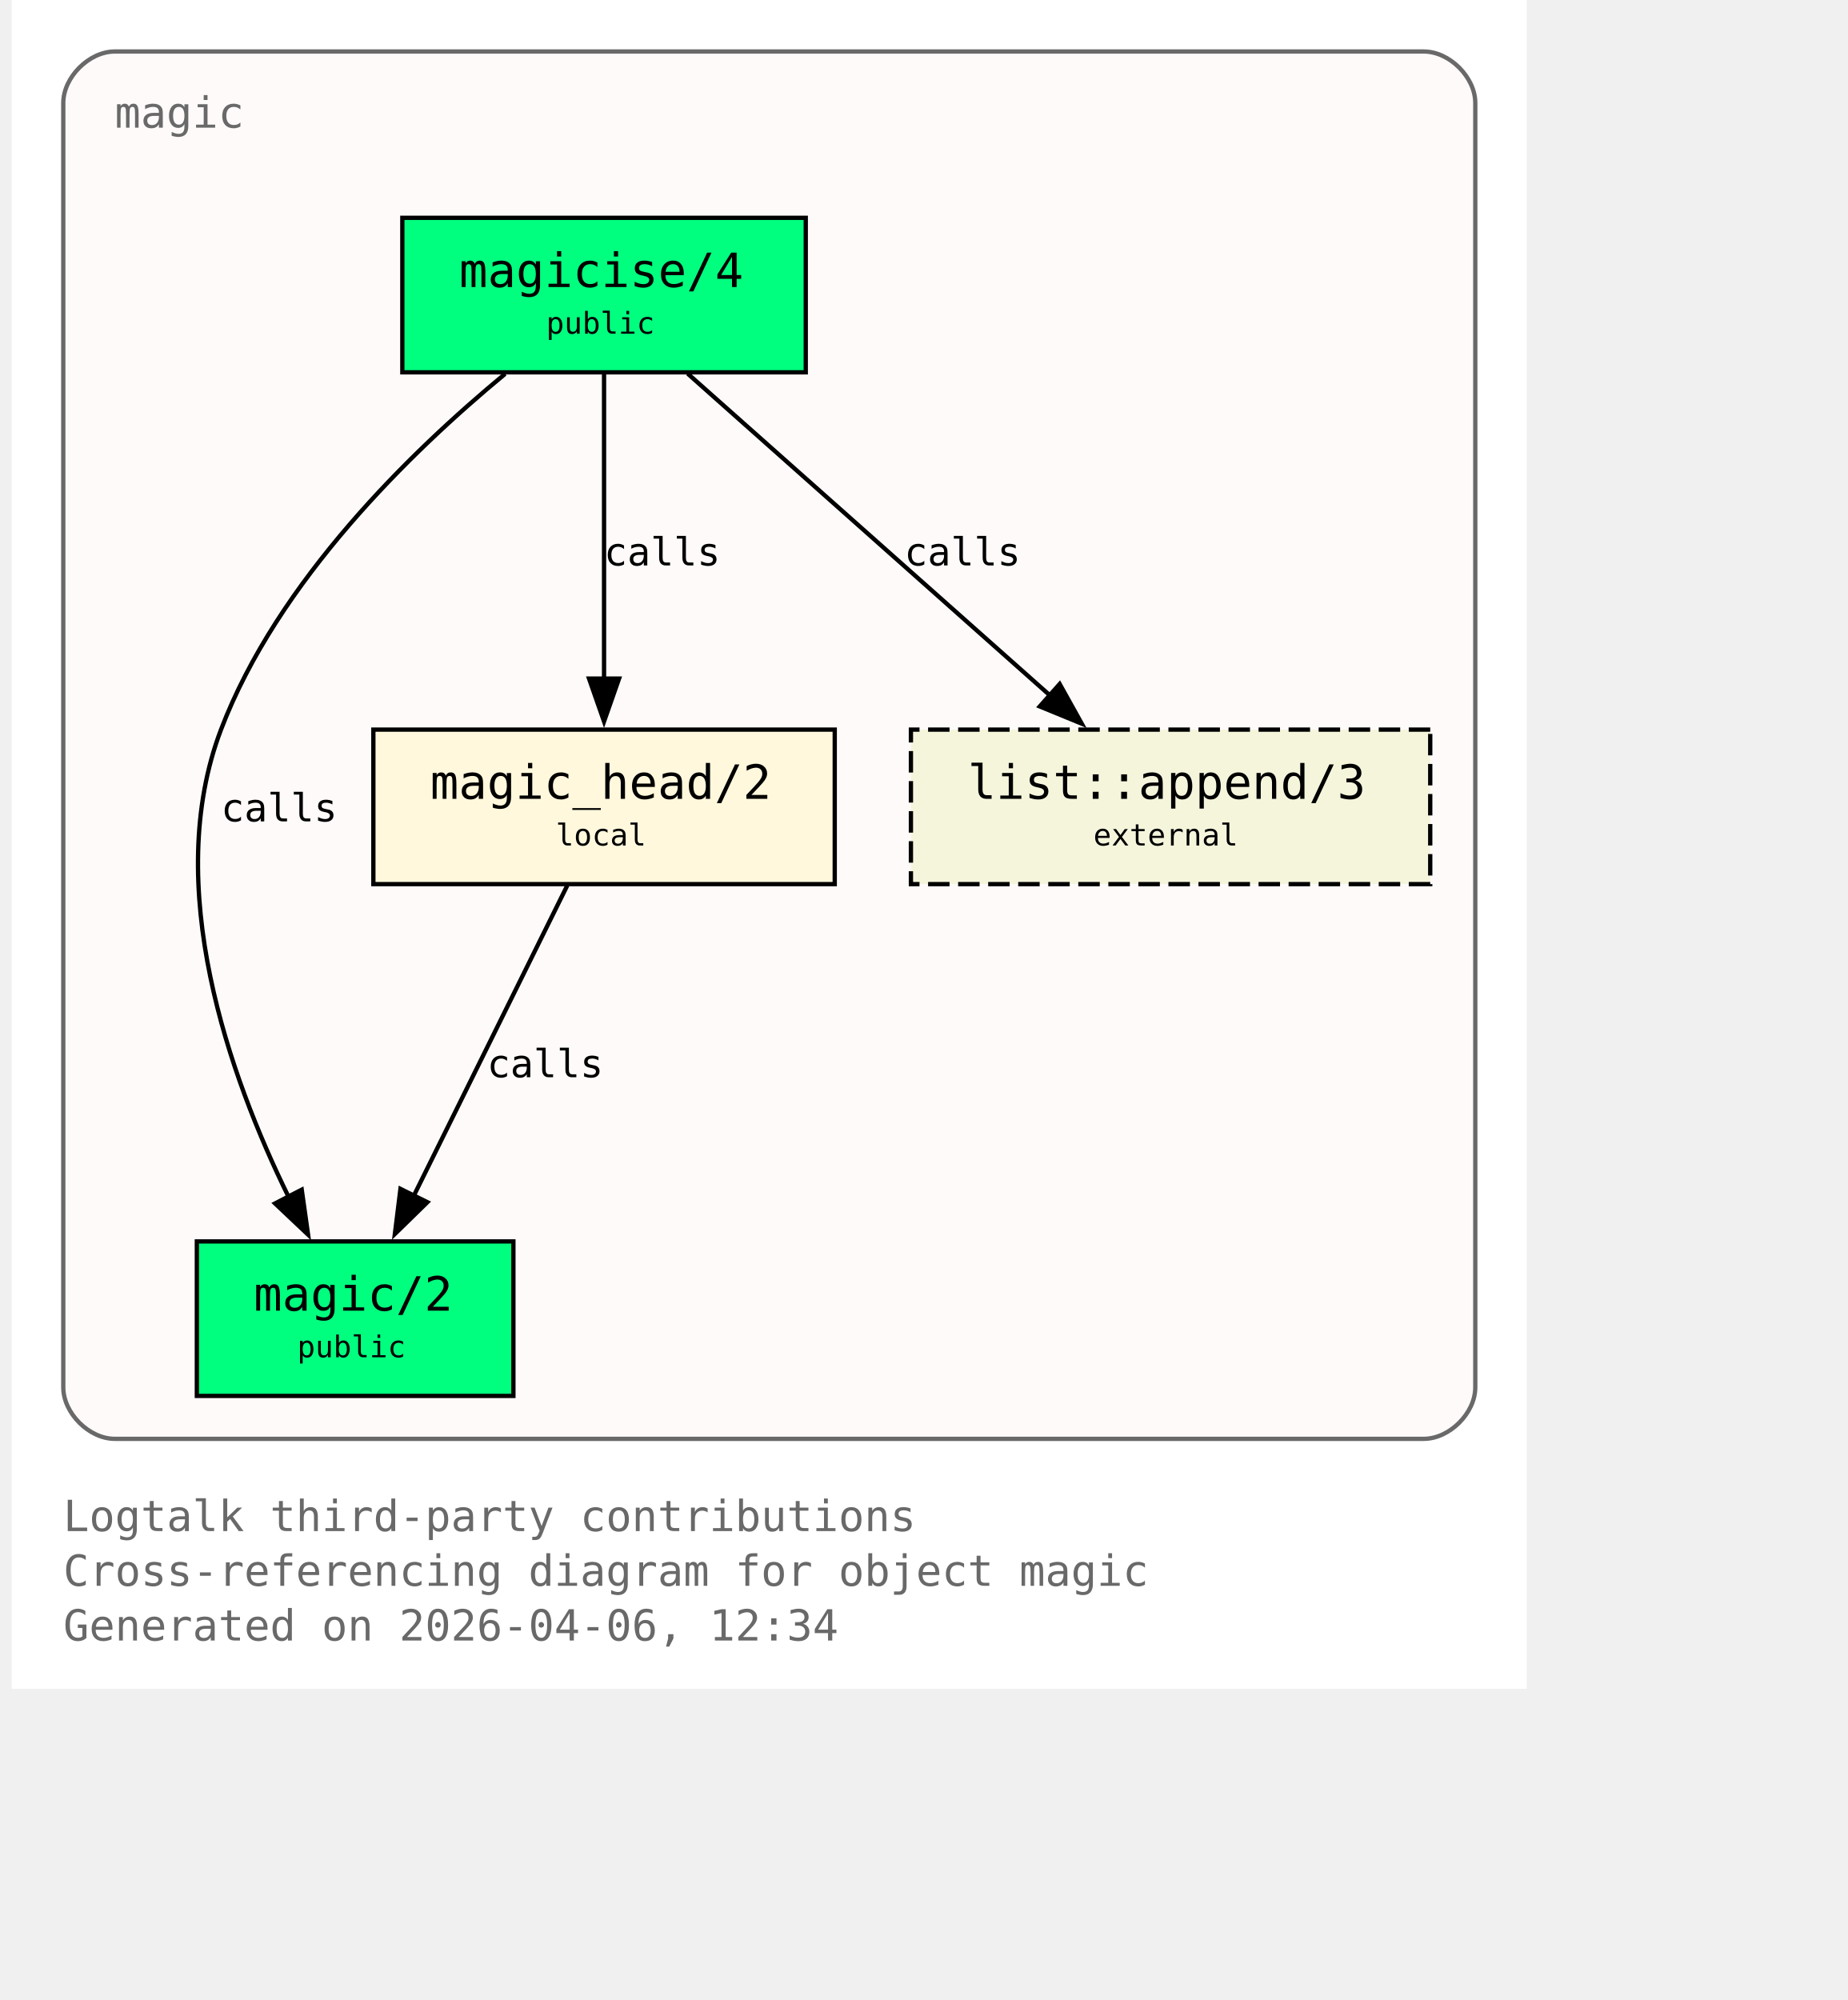
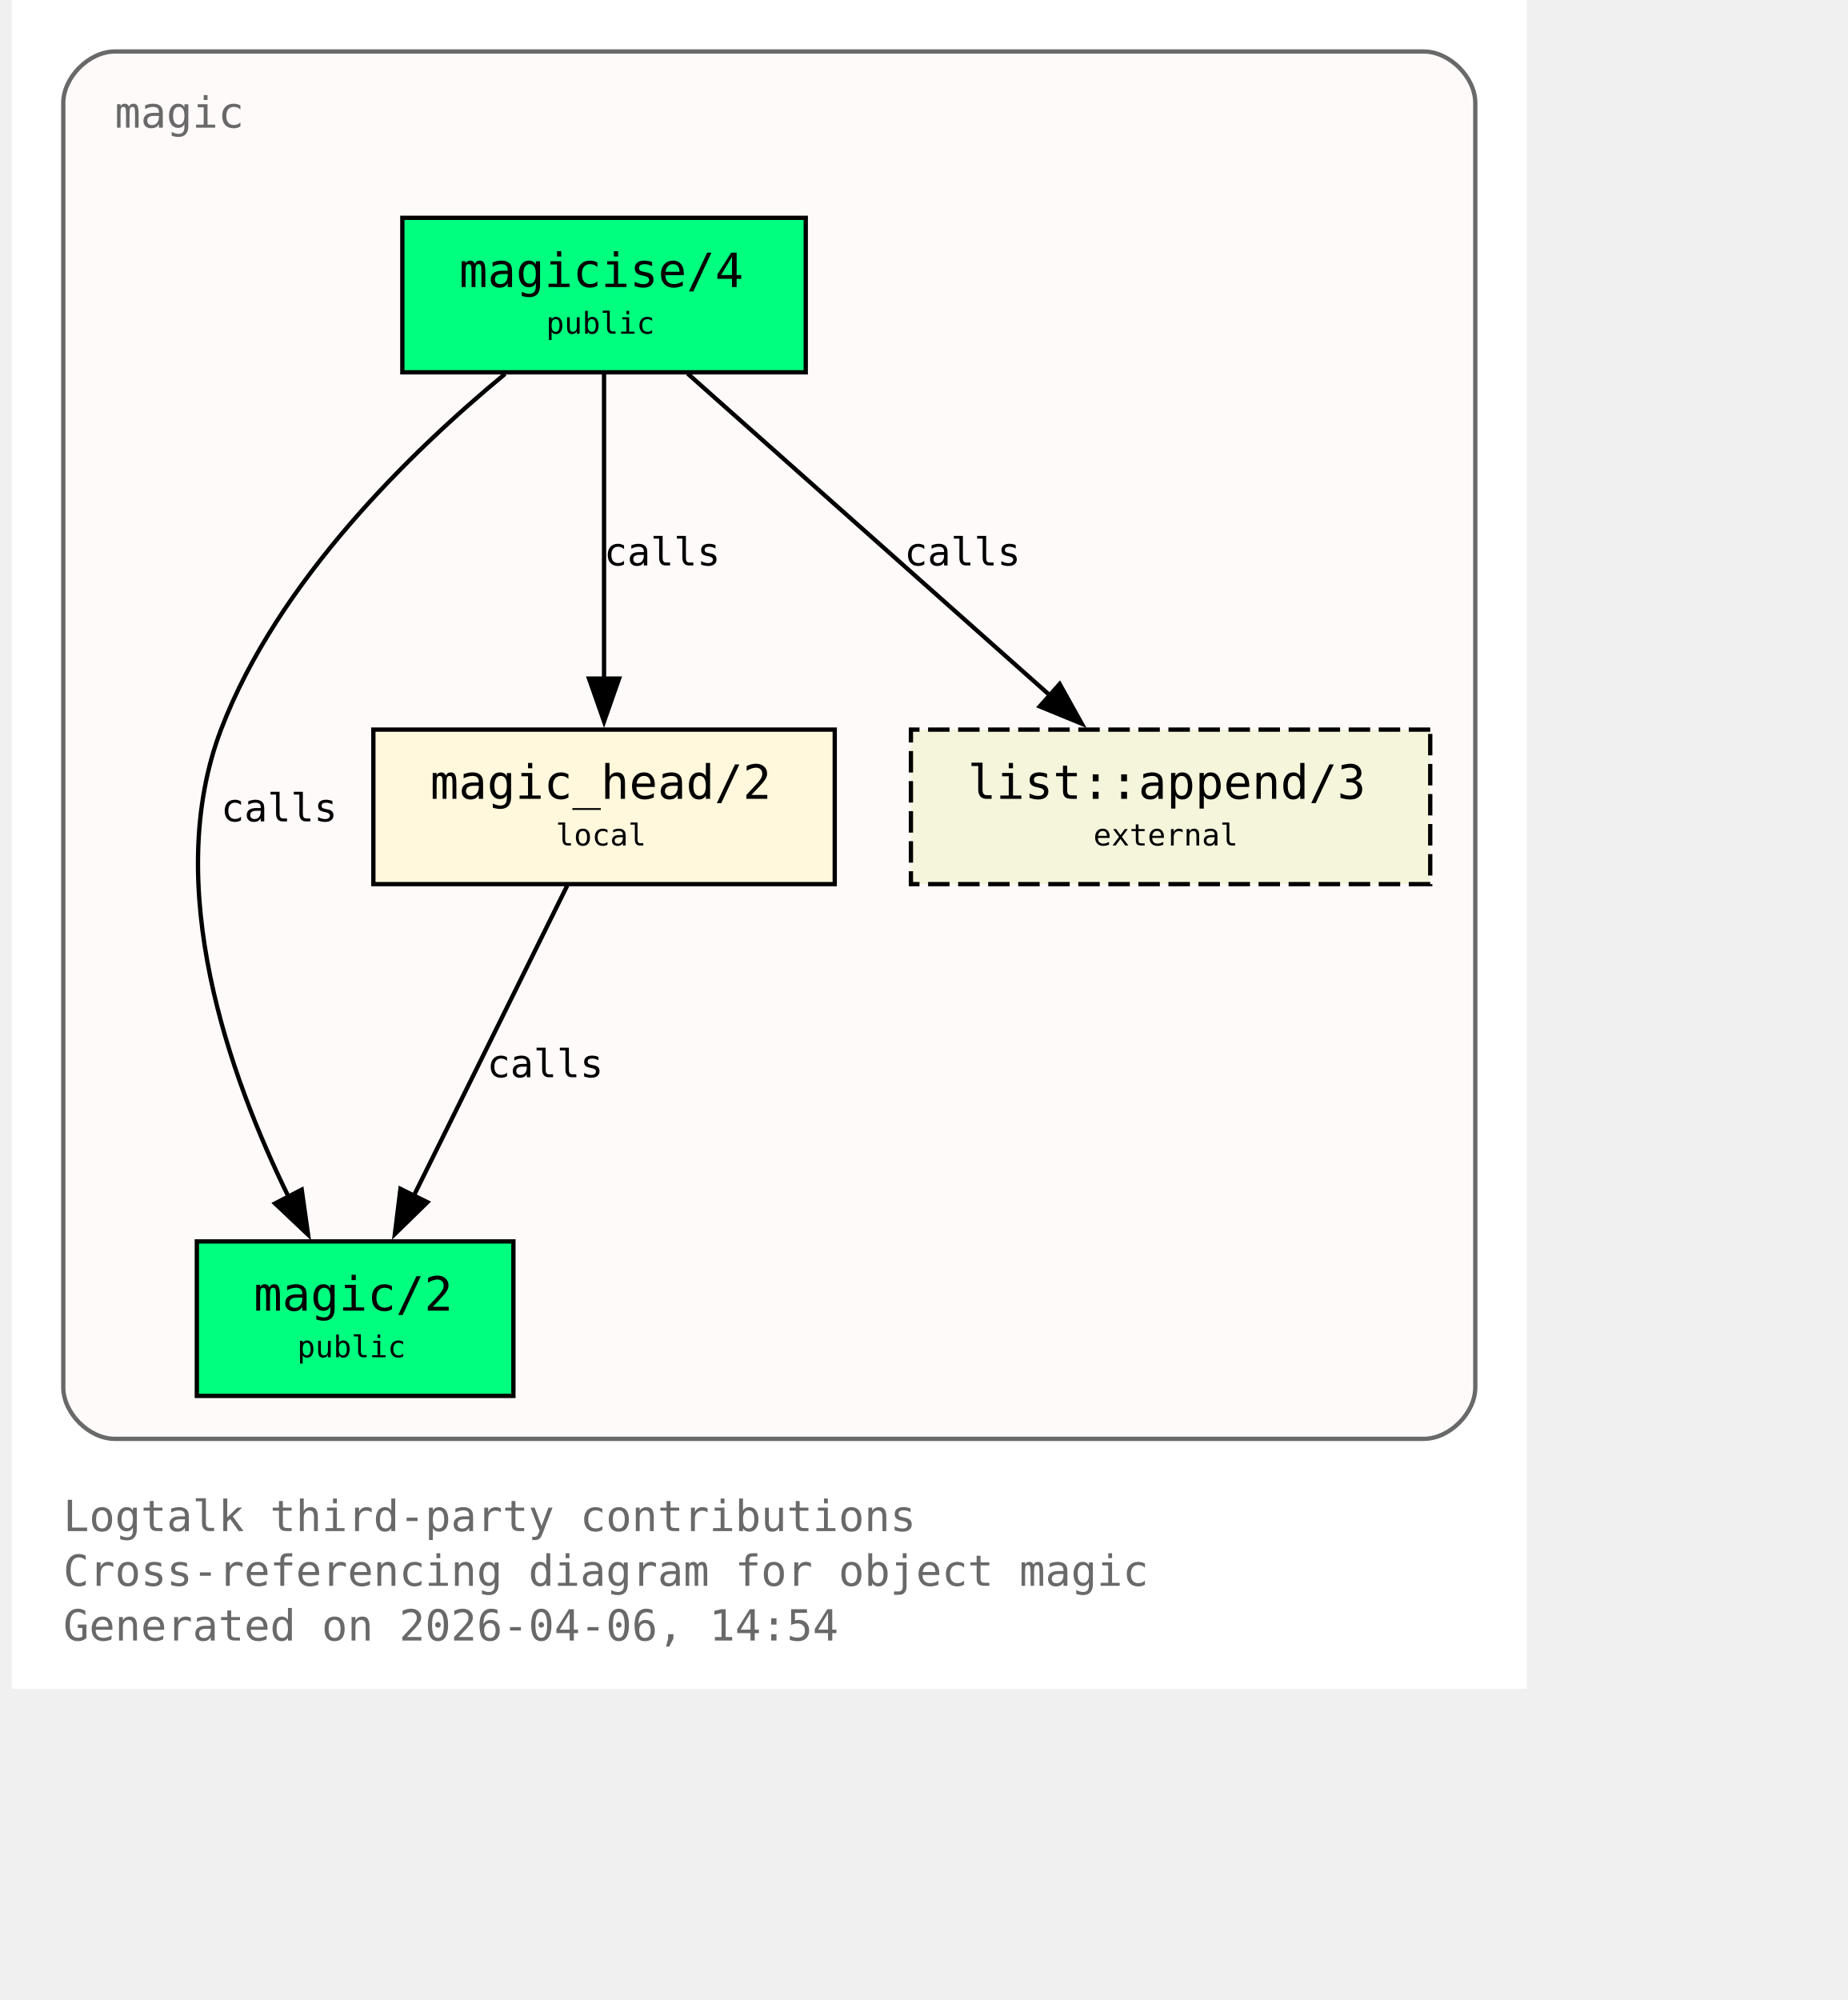
<svg xmlns="http://www.w3.org/2000/svg" xmlns:xlink="http://www.w3.org/1999/xlink" width="497pt" height="538pt" viewBox="72.00 72.00 425.00 466.00">
  <g id="graph0" class="graph" transform="scale(1 1) rotate(0) translate(76 461.5)">
    <polygon fill="white" stroke="none" points="-4,4 -4,-389.5 349,-389.5 349,4 -4,4" />
    <text xml:space="preserve" text-anchor="start" x="8" y="-32.75" font-family="Monospace" font-size="10.00" fill="dimgray">Logtalk third-party contributions</text>
    <text xml:space="preserve" text-anchor="start" x="8" y="-20" font-family="Monospace" font-size="10.00" fill="dimgray">Cross-referencing diagram for object magic</text>
-     <text xml:space="preserve" text-anchor="start" x="8" y="-7.25" font-family="Monospace" font-size="10.00" fill="dimgray">Generated on 2026-04-06, 12:34</text>
+     <text xml:space="preserve" text-anchor="start" x="8" y="-7.25" font-family="Monospace" font-size="10.00" fill="dimgray">Generated on 2026-04-06, 14:54</text>
    <g id="clust1" class="cluster">
      <g id="a_clust1">
        <a xlink:title="magic">
          <path fill="snow" stroke="dimgray" d="M20,-54.25C20,-54.25 325,-54.25 325,-54.25 331,-54.25 337,-60.25 337,-66.25 337,-66.25 337,-365.5 337,-365.5 337,-371.5 331,-377.5 325,-377.5 325,-377.5 20,-377.5 20,-377.5 14,-377.5 8,-371.5 8,-365.5 8,-365.5 8,-66.25 8,-66.25 8,-60.25 14,-54.25 20,-54.25" />
          <g id="a_clust1_0">
-             <a xlink:href="https://github.com/LogtalkDotOrg/logtalk3/tree/2306843c3d93a955d65e3a298134dff253216965/contributions/verdi_neruda/magic.lgt#L35" xlink:title="https://github.com/LogtalkDotOrg/logtalk3/tree/2306843c3d93a955d65e3a298134dff253216965/contributions/verdi_neruda/magic.lgt#L35">
+             <a xlink:href="https://github.com/LogtalkDotOrg/logtalk3/tree/9859c2ca2bfd4d908917223de2eedd8c9873c992/contributions/verdi_neruda/magic.lgt#L35" xlink:title="https://github.com/LogtalkDotOrg/logtalk3/tree/9859c2ca2bfd4d908917223de2eedd8c9873c992/contributions/verdi_neruda/magic.lgt#L35">
              <text xml:space="preserve" text-anchor="start" x="20" y="-359.75" font-family="Monospace" font-size="10.00" fill="dimgray">magic</text>
            </a>
          </g>
        </a>
      </g>
    </g>
    <g id="node1" class="node">
      <polygon fill="springgreen" stroke="black" points="181,-338.75 87,-338.75 87,-302.75 181,-302.75 181,-338.75" />
      <text xml:space="preserve" text-anchor="start" x="95" y="-323" font-family="Monospace" font-size="9.00"> </text>
      <g id="a_node1_1">
-         <a xlink:href="https://github.com/LogtalkDotOrg/logtalk3/tree/2306843c3d93a955d65e3a298134dff253216965/contributions/verdi_neruda/magic.lgt#L44" xlink:title="https://github.com/LogtalkDotOrg/logtalk3/tree/2306843c3d93a955d65e3a298134dff253216965/contributions/verdi_neruda/magic.lgt#L44">
+         <a xlink:href="https://github.com/LogtalkDotOrg/logtalk3/tree/9859c2ca2bfd4d908917223de2eedd8c9873c992/contributions/verdi_neruda/magic.lgt#L44" xlink:title="https://github.com/LogtalkDotOrg/logtalk3/tree/9859c2ca2bfd4d908917223de2eedd8c9873c992/contributions/verdi_neruda/magic.lgt#L44">
          <text xml:space="preserve" text-anchor="start" x="100.25" y="-322.62" font-family="Monospace" font-size="11.00">magicise/4</text>
        </a>
      </g>
      <text xml:space="preserve" text-anchor="start" x="167.75" y="-323" font-family="Monospace" font-size="9.00"> </text>
      <text xml:space="preserve" text-anchor="start" x="95" y="-310.62" font-family="Monospace" font-size="9.00"> </text>
      <text xml:space="preserve" text-anchor="start" x="120.5" y="-311.75" font-family="Monospace" font-size="7.00">public</text>
      <text xml:space="preserve" text-anchor="start" x="167.75" y="-310.62" font-family="Monospace" font-size="9.00"> </text>
    </g>
    <g id="node2" class="node">
      <polygon fill="springgreen" stroke="black" points="112.88,-100.25 39.12,-100.25 39.12,-64.25 112.88,-64.25 112.88,-100.25" />
      <text xml:space="preserve" text-anchor="start" x="47.12" y="-84.5" font-family="Monospace" font-size="9.00"> </text>
      <g id="a_node2_2">
-         <a xlink:href="https://github.com/LogtalkDotOrg/logtalk3/tree/2306843c3d93a955d65e3a298134dff253216965/contributions/verdi_neruda/magic.lgt#L51" xlink:title="https://github.com/LogtalkDotOrg/logtalk3/tree/2306843c3d93a955d65e3a298134dff253216965/contributions/verdi_neruda/magic.lgt#L51">
+         <a xlink:href="https://github.com/LogtalkDotOrg/logtalk3/tree/9859c2ca2bfd4d908917223de2eedd8c9873c992/contributions/verdi_neruda/magic.lgt#L51" xlink:title="https://github.com/LogtalkDotOrg/logtalk3/tree/9859c2ca2bfd4d908917223de2eedd8c9873c992/contributions/verdi_neruda/magic.lgt#L51">
          <text xml:space="preserve" text-anchor="start" x="52.38" y="-84.12" font-family="Monospace" font-size="11.00">magic/2</text>
        </a>
      </g>
      <text xml:space="preserve" text-anchor="start" x="99.62" y="-84.5" font-family="Monospace" font-size="9.00"> </text>
      <text xml:space="preserve" text-anchor="start" x="47.12" y="-72.12" font-family="Monospace" font-size="9.00"> </text>
      <text xml:space="preserve" text-anchor="start" x="62.5" y="-73.25" font-family="Monospace" font-size="7.00">public</text>
      <text xml:space="preserve" text-anchor="start" x="99.62" y="-72.12" font-family="Monospace" font-size="9.00"> </text>
    </g>
    <g id="edge1" class="edge">
      <g id="a_edge1">
-         <a xlink:href="https://github.com/LogtalkDotOrg/logtalk3/tree/2306843c3d93a955d65e3a298134dff253216965/contributions/verdi_neruda/magic.lgt#L58" xlink:title="calls">
+         <a xlink:href="https://github.com/LogtalkDotOrg/logtalk3/tree/9859c2ca2bfd4d908917223de2eedd8c9873c992/contributions/verdi_neruda/magic.lgt#L58" xlink:title="calls">
          <path fill="none" stroke="black" d="M110.95,-302.39C89.17,-284.41 57.93,-254.13 44.75,-219.5 30.88,-183.06 46.73,-138.69 60.46,-110.7" />
          <polygon fill="black" stroke="black" points="63.56,-112.31 65.04,-101.82 57.34,-109.1 63.56,-112.31" />
        </a>
      </g>
      <g id="a_edge1-label">
-         <a xlink:href="https://github.com/LogtalkDotOrg/logtalk3/tree/2306843c3d93a955d65e3a298134dff253216965/contributions/verdi_neruda/magic.lgt#L58" xlink:title="https://github.com/LogtalkDotOrg/logtalk3/tree/2306843c3d93a955d65e3a298134dff253216965/contributions/verdi_neruda/magic.lgt#L58">
+         <a xlink:href="https://github.com/LogtalkDotOrg/logtalk3/tree/9859c2ca2bfd4d908917223de2eedd8c9873c992/contributions/verdi_neruda/magic.lgt#L58" xlink:title="https://github.com/LogtalkDotOrg/logtalk3/tree/9859c2ca2bfd4d908917223de2eedd8c9873c992/contributions/verdi_neruda/magic.lgt#L58">
          <text xml:space="preserve" text-anchor="start" x="44.75" y="-198.12" font-family="Monospace" font-size="9.00">calls</text>
        </a>
      </g>
    </g>
    <g id="node3" class="node">
      <polygon fill="cornsilk" stroke="black" points="187.75,-219.5 80.25,-219.5 80.25,-183.5 187.75,-183.5 187.75,-219.5" />
      <text xml:space="preserve" text-anchor="start" x="88.25" y="-203.75" font-family="Monospace" font-size="9.00"> </text>
      <g id="a_node3_3">
-         <a xlink:href="https://github.com/LogtalkDotOrg/logtalk3/tree/2306843c3d93a955d65e3a298134dff253216965/contributions/verdi_neruda/magic.lgt#L66" xlink:title="https://github.com/LogtalkDotOrg/logtalk3/tree/2306843c3d93a955d65e3a298134dff253216965/contributions/verdi_neruda/magic.lgt#L66">
+         <a xlink:href="https://github.com/LogtalkDotOrg/logtalk3/tree/9859c2ca2bfd4d908917223de2eedd8c9873c992/contributions/verdi_neruda/magic.lgt#L66" xlink:title="https://github.com/LogtalkDotOrg/logtalk3/tree/9859c2ca2bfd4d908917223de2eedd8c9873c992/contributions/verdi_neruda/magic.lgt#L66">
          <text xml:space="preserve" text-anchor="start" x="93.5" y="-203.38" font-family="Monospace" font-size="11.00">magic_head/2</text>
        </a>
      </g>
      <text xml:space="preserve" text-anchor="start" x="174.5" y="-203.75" font-family="Monospace" font-size="9.00"> </text>
      <text xml:space="preserve" text-anchor="start" x="88.25" y="-191.38" font-family="Monospace" font-size="9.00"> </text>
      <text xml:space="preserve" text-anchor="start" x="122.75" y="-192.5" font-family="Monospace" font-size="7.00">local</text>
      <text xml:space="preserve" text-anchor="start" x="174.5" y="-191.38" font-family="Monospace" font-size="9.00"> </text>
    </g>
    <g id="edge2" class="edge">
      <g id="a_edge2">
-         <a xlink:href="https://github.com/LogtalkDotOrg/logtalk3/tree/2306843c3d93a955d65e3a298134dff253216965/contributions/verdi_neruda/magic.lgt#L60" xlink:title="calls">
+         <a xlink:href="https://github.com/LogtalkDotOrg/logtalk3/tree/9859c2ca2bfd4d908917223de2eedd8c9873c992/contributions/verdi_neruda/magic.lgt#L60" xlink:title="calls">
          <path fill="none" stroke="black" d="M134,-302.45C134,-283.75 134,-253.62 134,-231.33" />
          <polygon fill="black" stroke="black" points="137.5,-231.39 134,-221.39 130.5,-231.39 137.5,-231.39" />
        </a>
      </g>
      <g id="a_edge2-label">
-         <a xlink:href="https://github.com/LogtalkDotOrg/logtalk3/tree/2306843c3d93a955d65e3a298134dff253216965/contributions/verdi_neruda/magic.lgt#L60" xlink:title="https://github.com/LogtalkDotOrg/logtalk3/tree/2306843c3d93a955d65e3a298134dff253216965/contributions/verdi_neruda/magic.lgt#L60">
+         <a xlink:href="https://github.com/LogtalkDotOrg/logtalk3/tree/9859c2ca2bfd4d908917223de2eedd8c9873c992/contributions/verdi_neruda/magic.lgt#L60" xlink:title="https://github.com/LogtalkDotOrg/logtalk3/tree/9859c2ca2bfd4d908917223de2eedd8c9873c992/contributions/verdi_neruda/magic.lgt#L60">
          <text xml:space="preserve" text-anchor="start" x="134" y="-257.75" font-family="Monospace" font-size="9.00">calls</text>
        </a>
      </g>
    </g>
    <g id="node4" class="node">
      <polygon fill="beige" stroke="black" stroke-dasharray="5,2" points="326.5,-219.5 205.5,-219.5 205.5,-183.5 326.5,-183.5 326.5,-219.5" />
      <text xml:space="preserve" text-anchor="start" x="213.5" y="-203.75" font-family="Monospace" font-size="9.00"> </text>
      <g id="a_node4_4">
        <a xlink:href="https://logtalk.org/library/listp_0.html#append-3" xlink:title="https://logtalk.org/library/listp_0.html#append-3">
          <text xml:space="preserve" text-anchor="start" x="218.75" y="-203.38" font-family="Monospace" font-size="11.00">list::append/3</text>
        </a>
      </g>
      <text xml:space="preserve" text-anchor="start" x="313.25" y="-203.75" font-family="Monospace" font-size="9.00"> </text>
      <text xml:space="preserve" text-anchor="start" x="213.5" y="-191.38" font-family="Monospace" font-size="9.00"> </text>
      <text xml:space="preserve" text-anchor="start" x="248" y="-192.5" font-family="Monospace" font-size="7.00">external</text>
      <text xml:space="preserve" text-anchor="start" x="313.25" y="-191.38" font-family="Monospace" font-size="9.00"> </text>
    </g>
    <g id="edge4" class="edge">
      <g id="a_edge4">
-         <a xlink:href="https://github.com/LogtalkDotOrg/logtalk3/tree/2306843c3d93a955d65e3a298134dff253216965/contributions/verdi_neruda/magic.lgt#L60" xlink:title="calls">
+         <a xlink:href="https://github.com/LogtalkDotOrg/logtalk3/tree/9859c2ca2bfd4d908917223de2eedd8c9873c992/contributions/verdi_neruda/magic.lgt#L60" xlink:title="calls">
          <path fill="none" stroke="black" d="M153.48,-302.45C175.8,-282.62 212.58,-249.95 237.98,-227.39" />
          <polygon fill="black" stroke="black" points="240.16,-230.13 245.31,-220.88 235.51,-224.9 240.16,-230.13" />
        </a>
      </g>
      <g id="a_edge4-label">
-         <a xlink:href="https://github.com/LogtalkDotOrg/logtalk3/tree/2306843c3d93a955d65e3a298134dff253216965/contributions/verdi_neruda/magic.lgt#L60" xlink:title="https://github.com/LogtalkDotOrg/logtalk3/tree/2306843c3d93a955d65e3a298134dff253216965/contributions/verdi_neruda/magic.lgt#L60">
+         <a xlink:href="https://github.com/LogtalkDotOrg/logtalk3/tree/9859c2ca2bfd4d908917223de2eedd8c9873c992/contributions/verdi_neruda/magic.lgt#L60" xlink:title="https://github.com/LogtalkDotOrg/logtalk3/tree/9859c2ca2bfd4d908917223de2eedd8c9873c992/contributions/verdi_neruda/magic.lgt#L60">
          <text xml:space="preserve" text-anchor="start" x="203.96" y="-257.75" font-family="Monospace" font-size="9.00">calls</text>
        </a>
      </g>
    </g>
    <g id="edge3" class="edge">
      <g id="a_edge3">
-         <a xlink:href="https://github.com/LogtalkDotOrg/logtalk3/tree/2306843c3d93a955d65e3a298134dff253216965/contributions/verdi_neruda/magic.lgt#L69" xlink:title="calls">
+         <a xlink:href="https://github.com/LogtalkDotOrg/logtalk3/tree/9859c2ca2bfd4d908917223de2eedd8c9873c992/contributions/verdi_neruda/magic.lgt#L69" xlink:title="calls">
          <path fill="none" stroke="black" d="M125.44,-183.2C116.02,-164.15 100.73,-133.25 89.65,-110.85" />
          <polygon fill="black" stroke="black" points="92.84,-109.39 85.26,-101.98 86.56,-112.49 92.84,-109.39" />
        </a>
      </g>
      <g id="a_edge3-label">
-         <a xlink:href="https://github.com/LogtalkDotOrg/logtalk3/tree/2306843c3d93a955d65e3a298134dff253216965/contributions/verdi_neruda/magic.lgt#L69" xlink:title="https://github.com/LogtalkDotOrg/logtalk3/tree/2306843c3d93a955d65e3a298134dff253216965/contributions/verdi_neruda/magic.lgt#L69">
+         <a xlink:href="https://github.com/LogtalkDotOrg/logtalk3/tree/9859c2ca2bfd4d908917223de2eedd8c9873c992/contributions/verdi_neruda/magic.lgt#L69" xlink:title="https://github.com/LogtalkDotOrg/logtalk3/tree/9859c2ca2bfd4d908917223de2eedd8c9873c992/contributions/verdi_neruda/magic.lgt#L69">
          <text xml:space="preserve" text-anchor="start" x="106.74" y="-138.5" font-family="Monospace" font-size="9.00">calls</text>
        </a>
      </g>
    </g>
  </g>
</svg>
